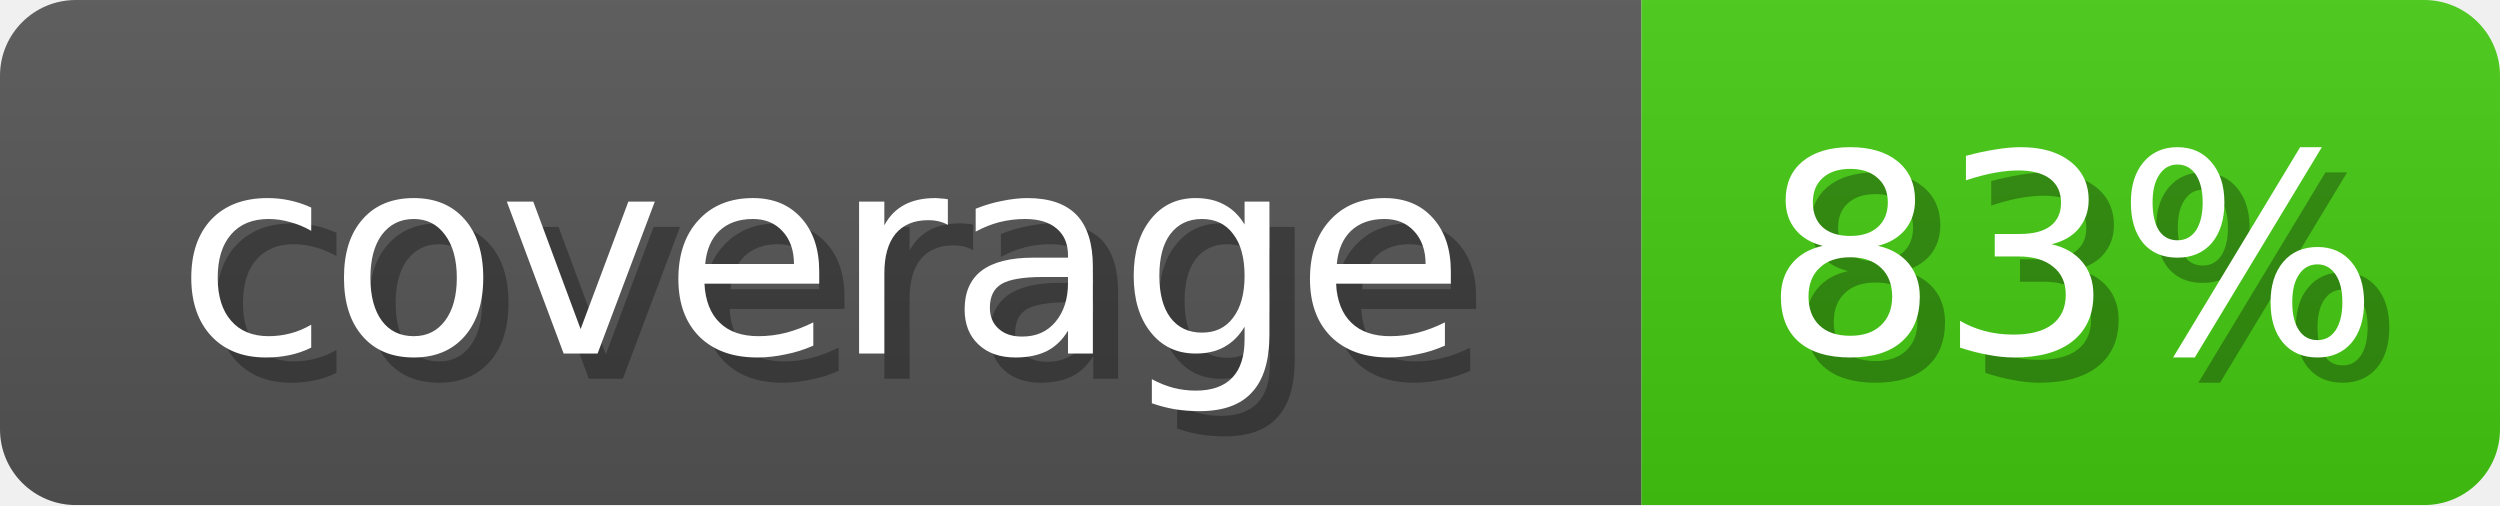
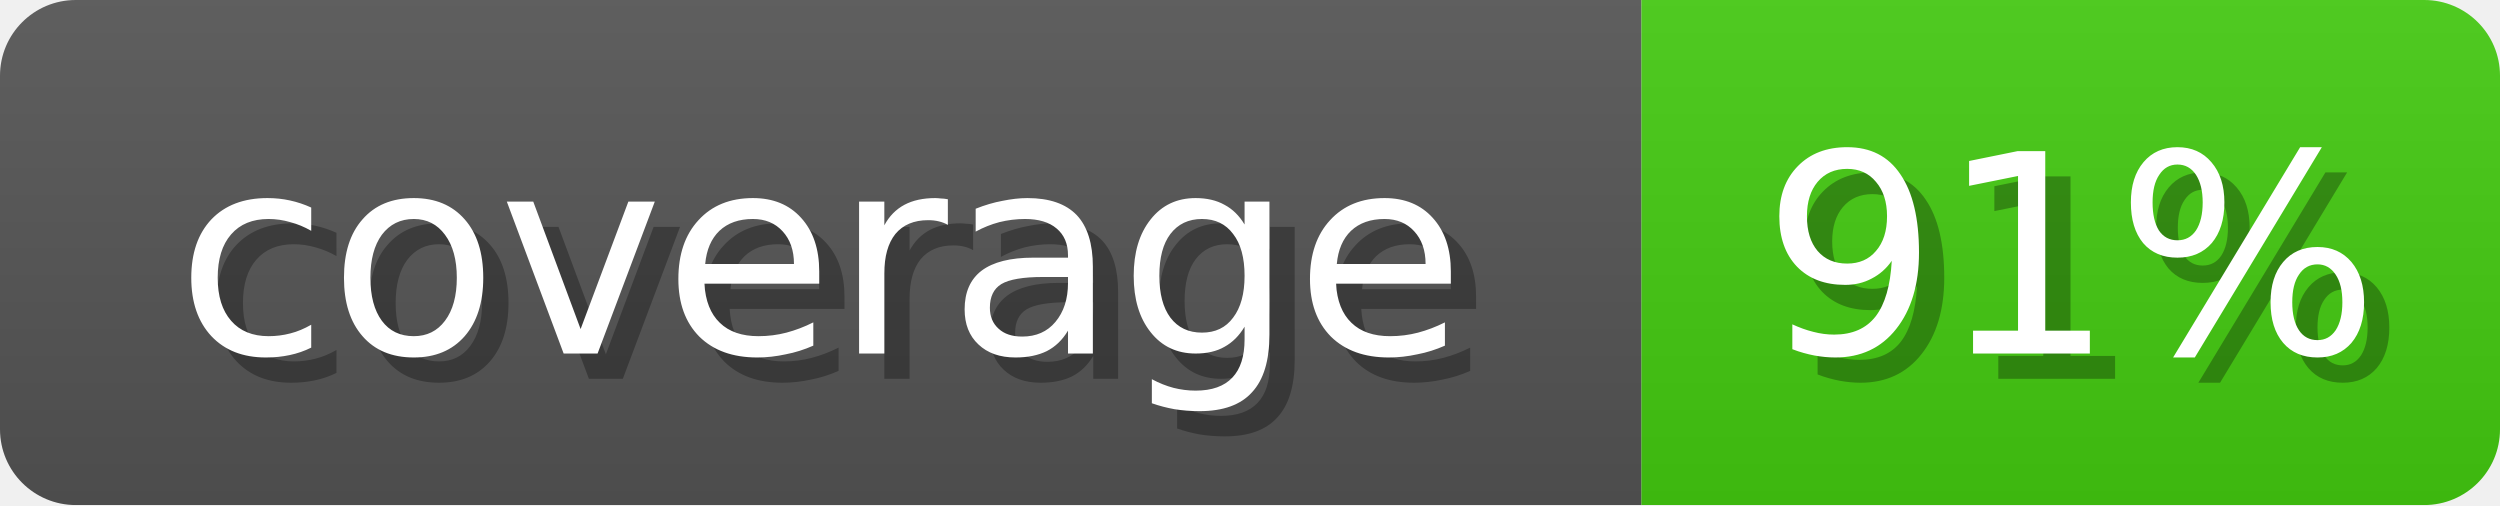
<svg xmlns="http://www.w3.org/2000/svg" width="99" height="20">
  <linearGradient id="b" x2="0" y2="100%">
    <stop offset="0" stop-color="#bbb" stop-opacity=".1" />
    <stop offset="1" stop-opacity=".1" />
  </linearGradient>
  <mask id="anybadge_1">
    <rect width="99" height="20" rx="3" fill="#fff" />
  </mask>
  <g mask="url(#anybadge_1)">
    <path fill="#555" d="M0 0h65v20H0z" />
    <path fill="#4C1" d="M65 0h34v20H65z" />
    <path fill="url(#b)" d="M0 0h99v20H0z" />
  </g>
  <g fill="#fff" text-anchor="middle" font-family="DejaVu Sans,Verdana,Geneva,sans-serif" font-size="11">
    <text x="33.5" y="15" fill="#010101" fill-opacity=".3">coverage</text>
    <text x="32.5" y="14">coverage</text>
  </g>
  <g fill="#fff" text-anchor="middle" font-family="DejaVu Sans,Verdana,Geneva,sans-serif" font-size="11">
-     <text x="83.0" y="15" fill="#010101" fill-opacity=".3">83%</text>
-     <text x="82.0" y="14">83%</text>
+     <text x="83.0" y="15" fill="#010101" fill-opacity=".3">91%</text>
+     <text x="82.0" y="14">91%</text>
  </g>
</svg>
